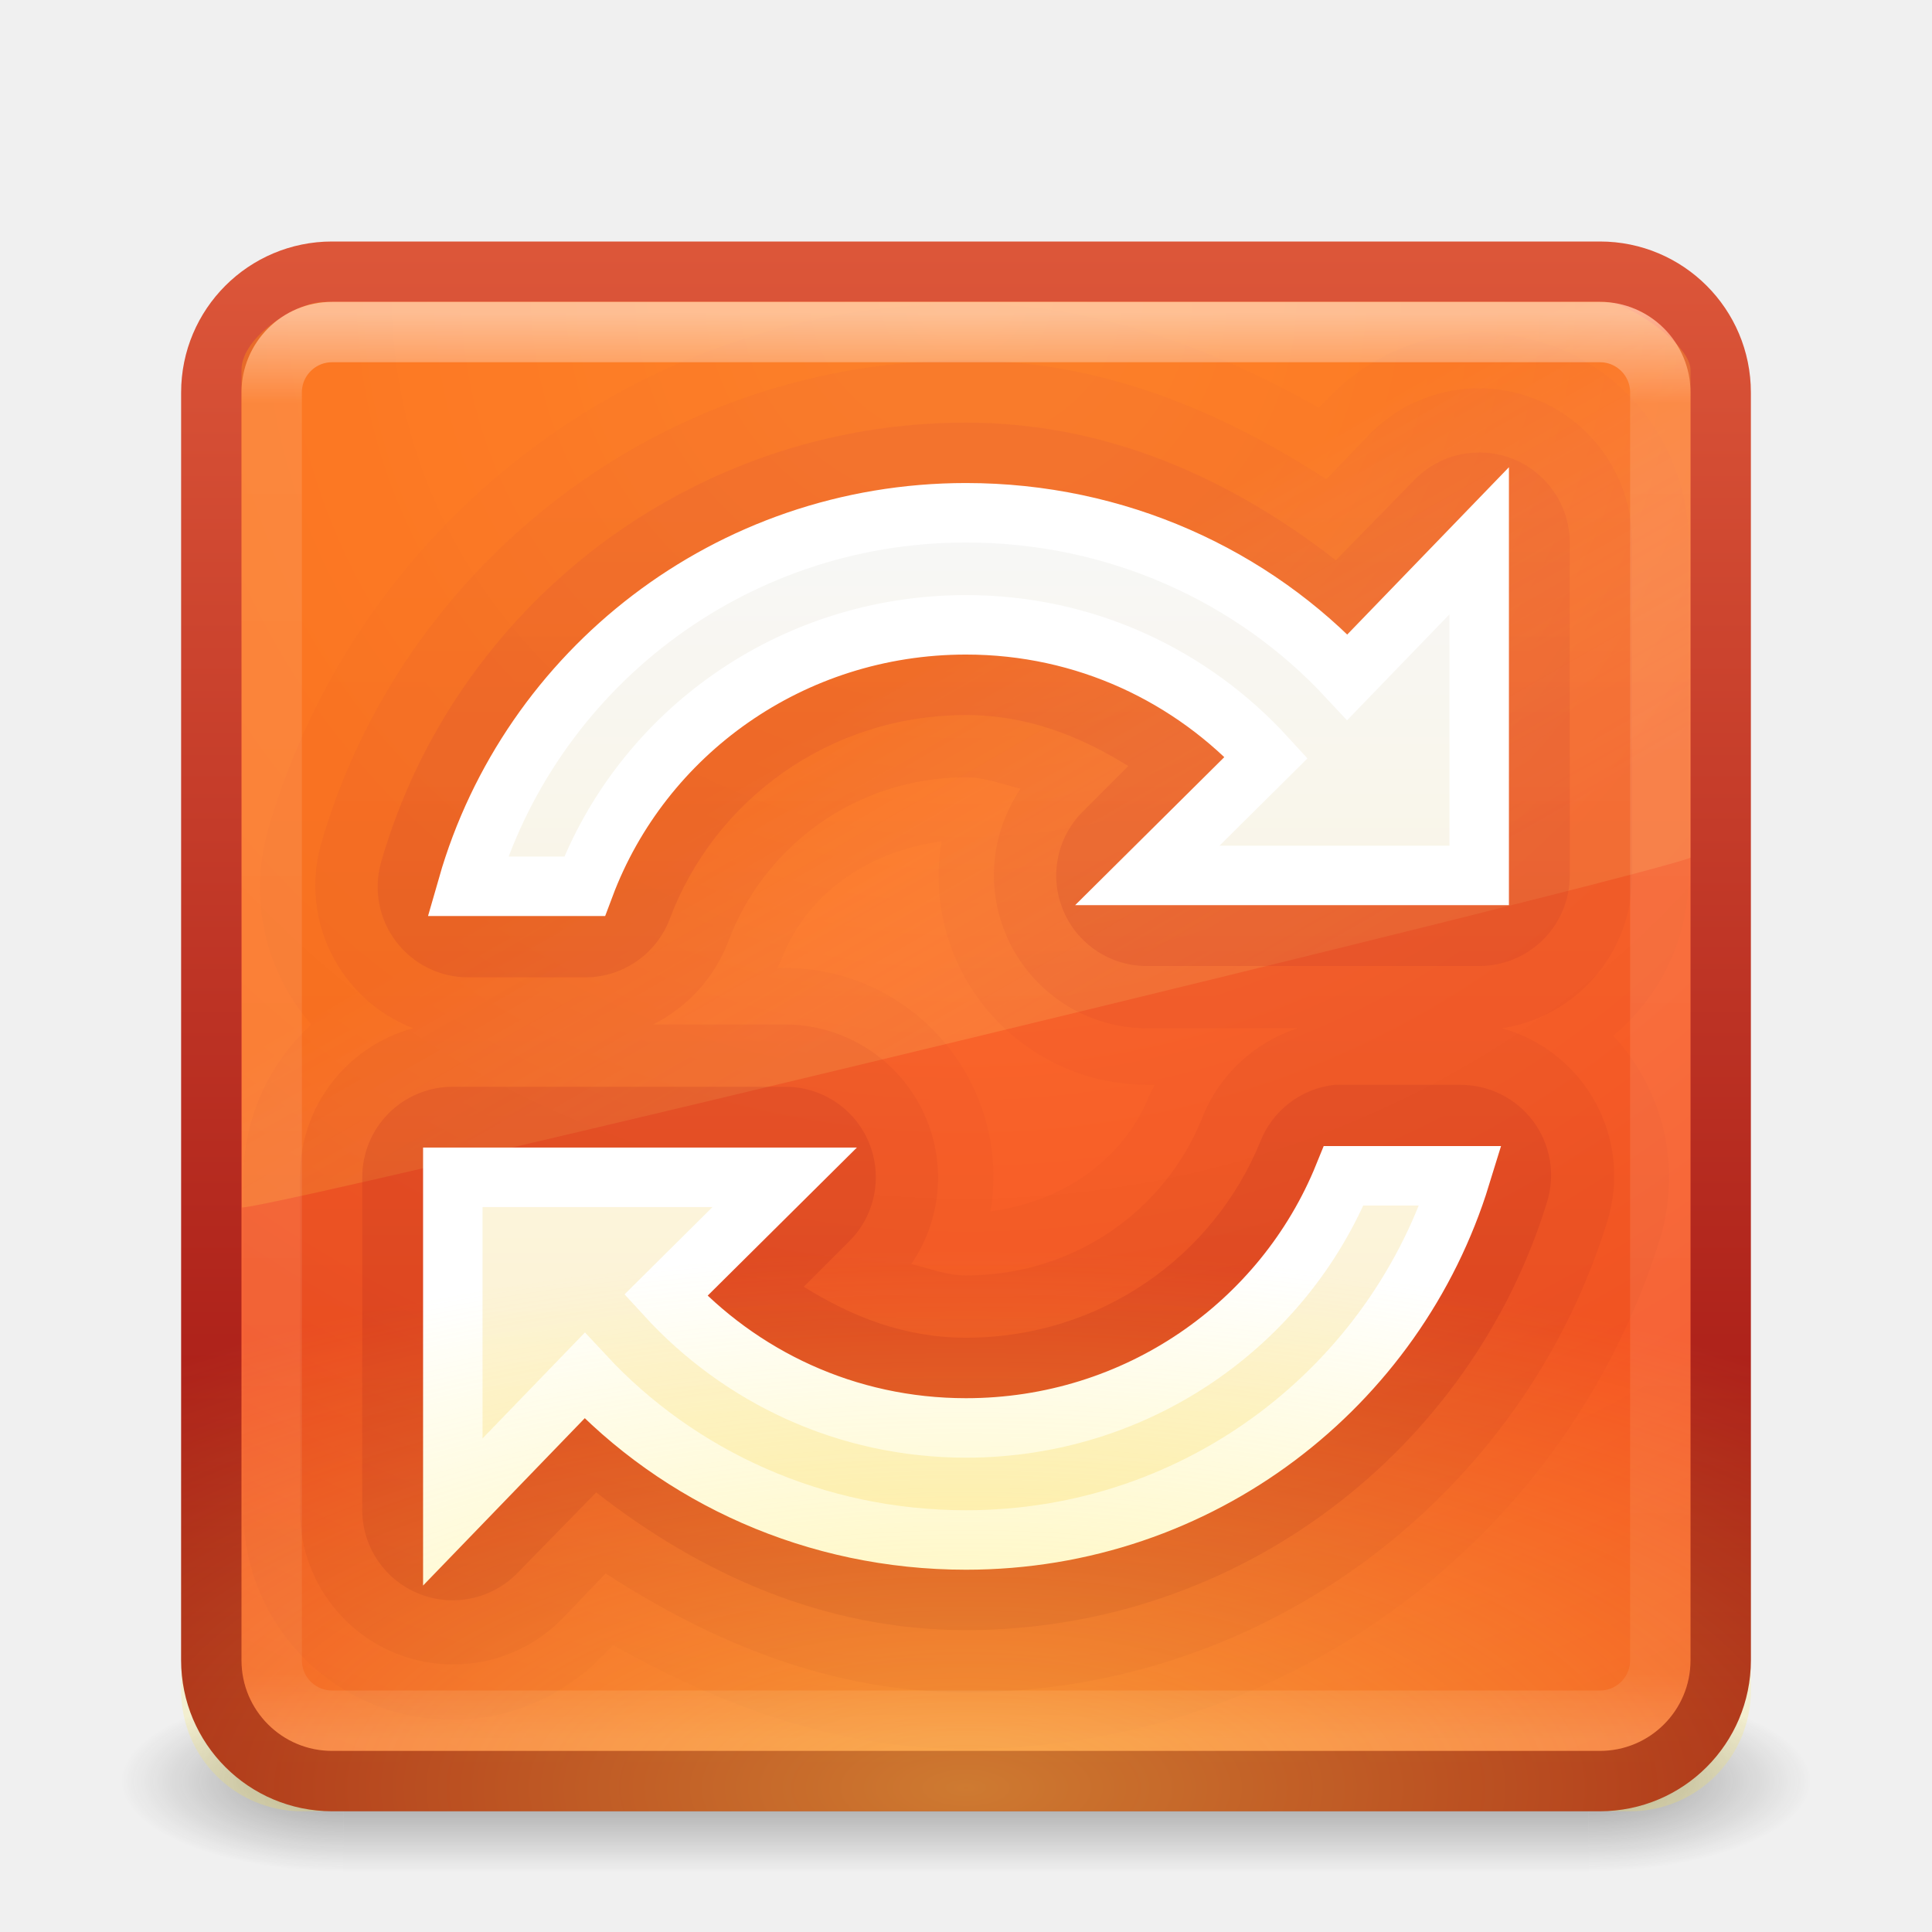
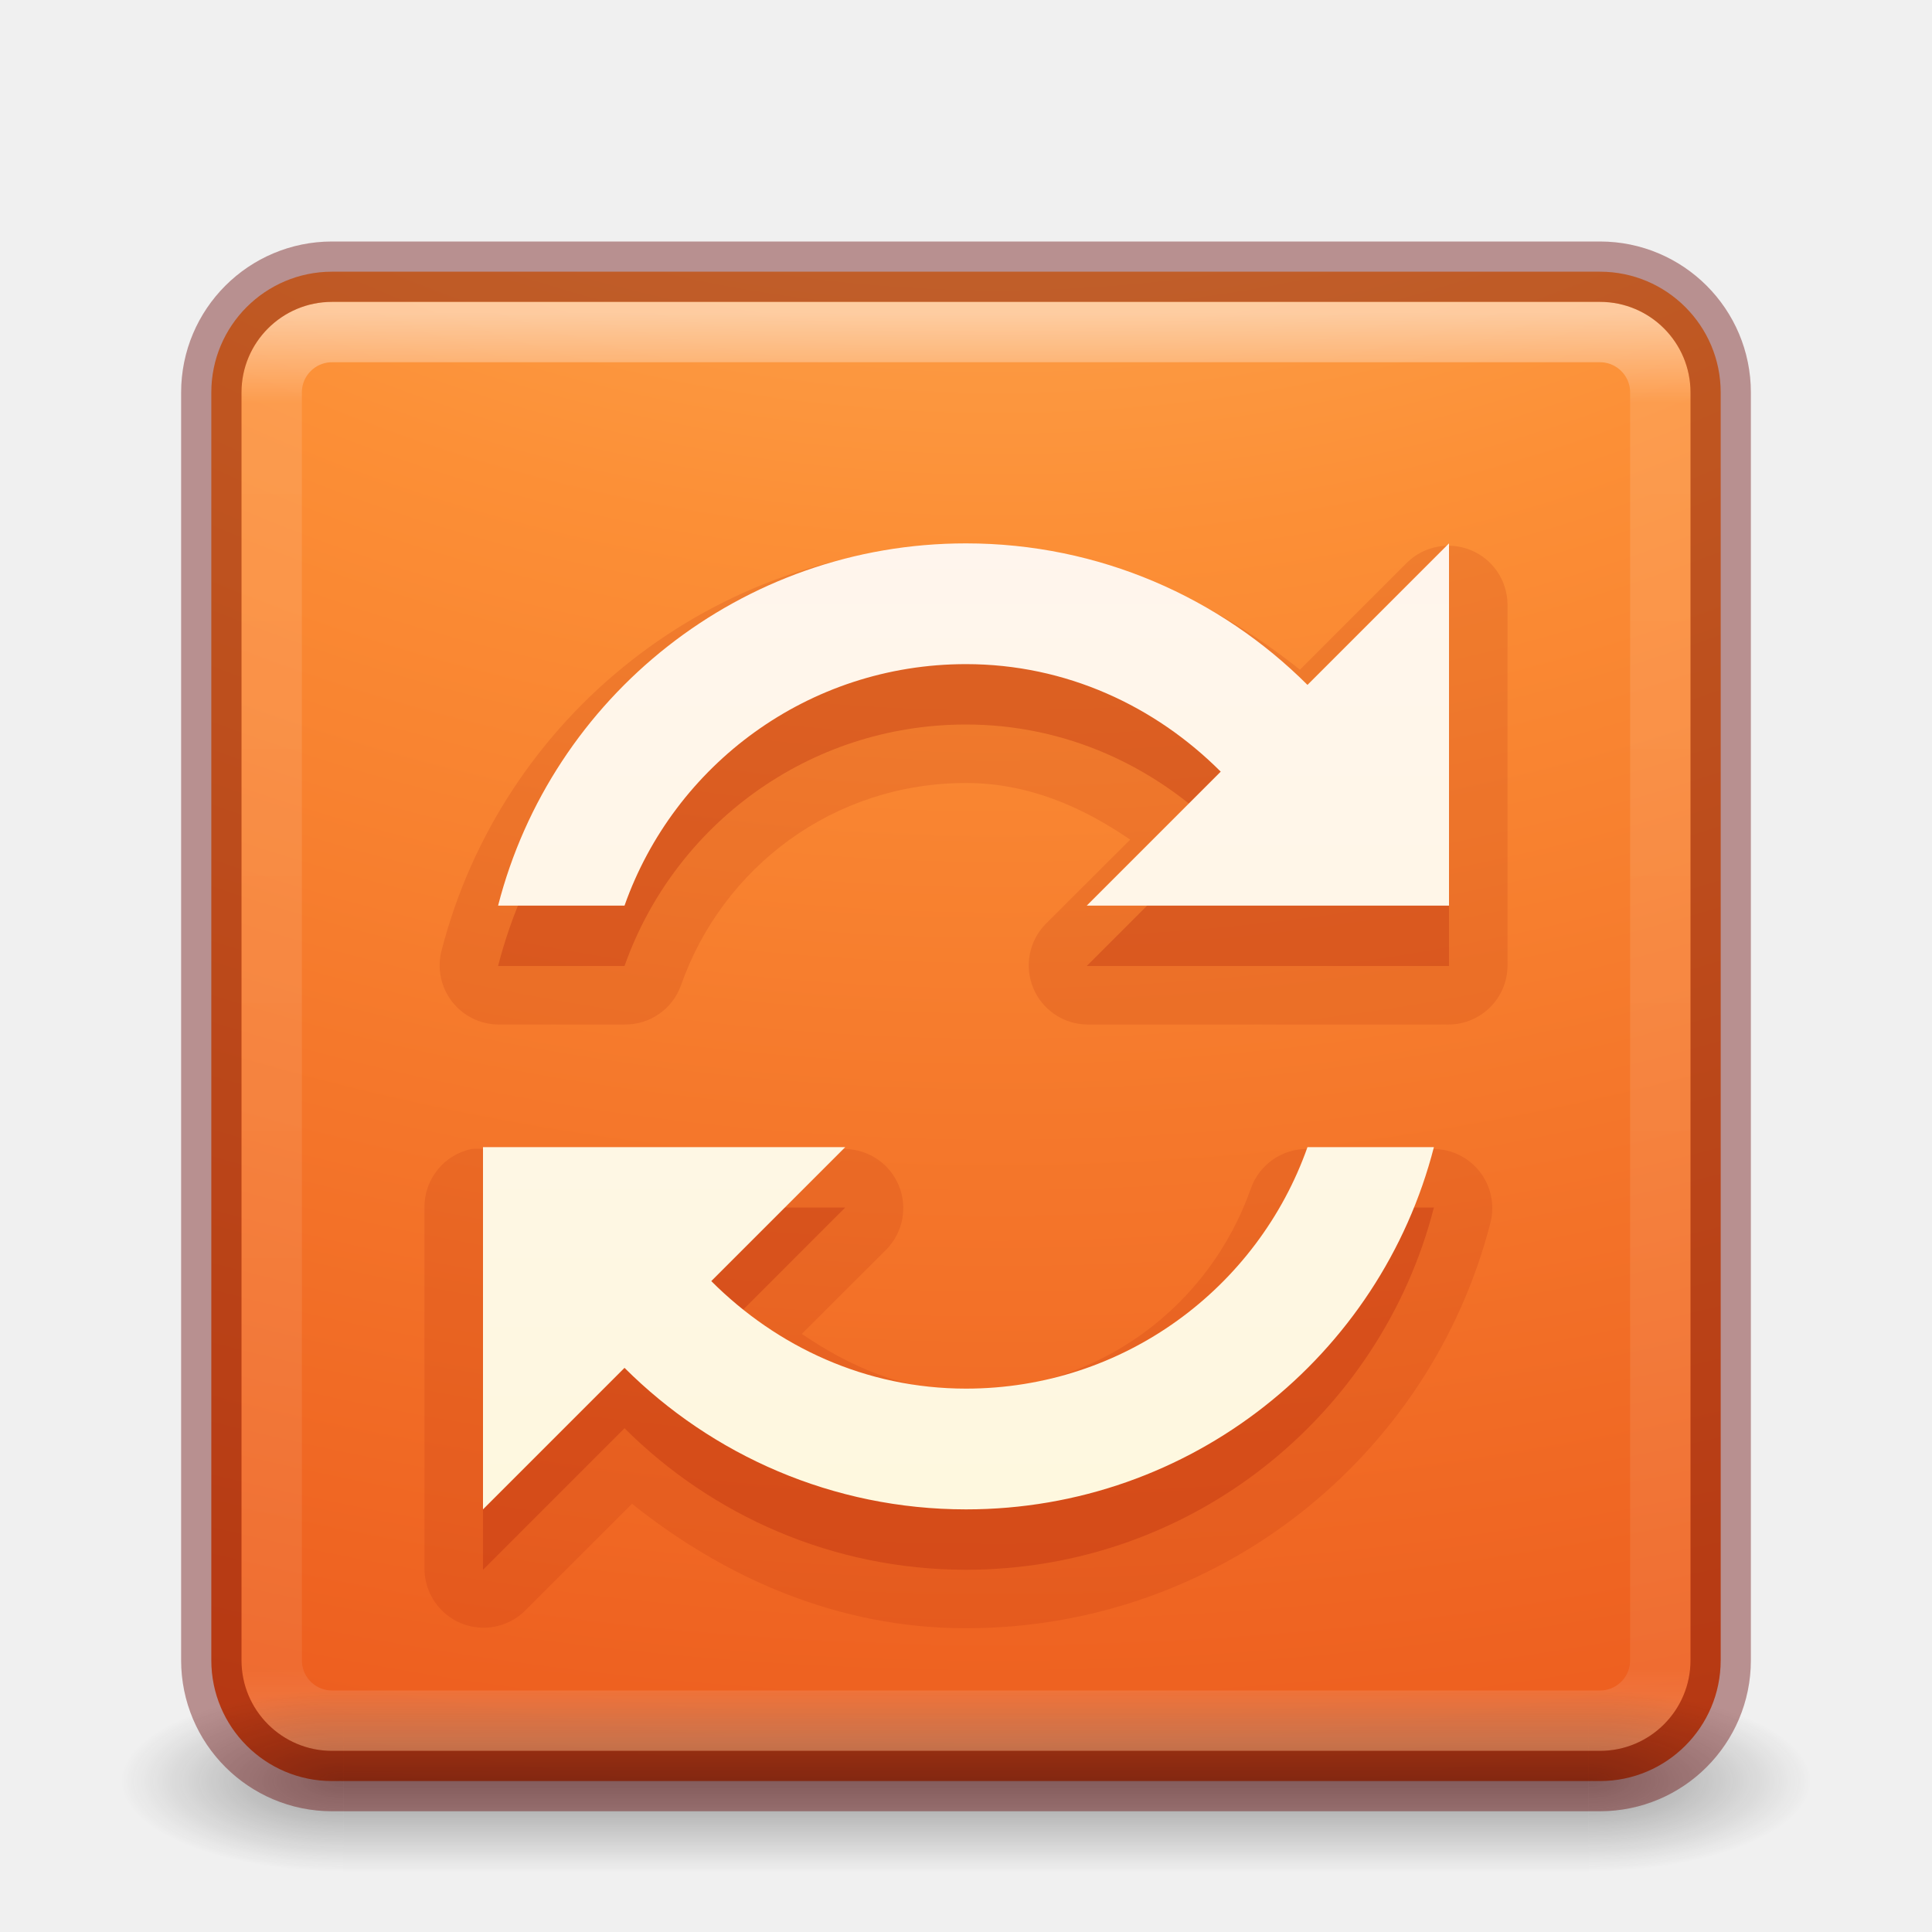
- <svg xmlns="http://www.w3.org/2000/svg" xmlns:xlink="http://www.w3.org/1999/xlink" version="1.1" width="32" height="32" id="svg4683">
-   <defs id="defs4685">
-     <radialGradient cx="7.496" cy="8.45" r="20" fx="7.496" fy="8.45" id="radialGradient3298" xlink:href="#linearGradient4067-0-2-0" gradientUnits="userSpaceOnUse" gradientTransform="matrix(3.9184486e-7,0.4445397,-1.070261,8.7841143e-7,25.04351,-32.94371)" />
-     <linearGradient id="linearGradient4067-0-2-0">
-       <stop id="stop4069-2-9-1" style="stop-color:#ffe452;stop-opacity:1" offset="0" />
-       <stop id="stop4071-8-9-6" style="stop-color:#ffeb41;stop-opacity:0" offset="1" />
+ <svg xmlns="http://www.w3.org/2000/svg" xmlns:xlink="http://www.w3.org/1999/xlink" version="1.1" width="32" height="32" id="svg4047">
+   <defs id="defs4049">
+     <linearGradient x1="167.983" y1="8.508" x2="167.983" y2="54.78" id="linearGradient3153" xlink:href="#linearGradient5803-2-1" gradientUnits="userSpaceOnUse" gradientTransform="matrix(0.444007,0,0,0.444007,-57.04789,2.791777)" />
+     <linearGradient id="linearGradient5803-2-1">
+       <stop id="stop5805-1-6" style="stop-color:#fff5ef;stop-opacity:1" offset="0" />
+       <stop id="stop5807-6-6" style="stop-color:#fef8dd;stop-opacity:1" offset="1" />
    </linearGradient>
-     <linearGradient x1="24" y1="5" x2="24" y2="43" id="linearGradient3141" xlink:href="#linearGradient3924-6" gradientUnits="userSpaceOnUse" gradientTransform="matrix(0.6216216,0,0,0.6216216,1.081084,2.081087)" />
-     <linearGradient id="linearGradient3924-6">
-       <stop id="stop3926-7" style="stop-color:#ffffff;stop-opacity:1" offset="0" />
-       <stop id="stop3928-2" style="stop-color:#ffffff;stop-opacity:0.235" offset="0.063" />
-       <stop id="stop3930-6" style="stop-color:#ffffff;stop-opacity:0.157" offset="0.951" />
-       <stop id="stop3932-4" style="stop-color:#ffffff;stop-opacity:0.392" offset="1" />
+     <linearGradient x1="24" y1="5" x2="24" y2="43" id="linearGradient3046" xlink:href="#linearGradient3924-0" gradientUnits="userSpaceOnUse" gradientTransform="matrix(0.6216216,0,0,0.6216216,1.081079,2.08109)" />
+     <linearGradient id="linearGradient3924-0">
+       <stop id="stop3926-6" style="stop-color:#ffffff;stop-opacity:1" offset="0" />
+       <stop id="stop3928-3" style="stop-color:#ffffff;stop-opacity:0.235" offset="0.063" />
+       <stop id="stop3930-2" style="stop-color:#ffffff;stop-opacity:0.157" offset="0.951" />
+       <stop id="stop3932-62" style="stop-color:#ffffff;stop-opacity:0.392" offset="1" />
    </linearGradient>
-     <linearGradient x1="25.288" y1="10.841" x2="25.288" y2="38.985" id="linearGradient3750" xlink:href="#linearGradient3940-2-8-1" gradientUnits="userSpaceOnUse" gradientTransform="matrix(0.6091972,0,0,0.6248682,1.202756,1.670859)" />
-     <linearGradient id="linearGradient3940-2-8-1">
-       <stop id="stop3942-1-0-7" style="stop-color:#f7f7f7;stop-opacity:1" offset="0" />
-       <stop id="stop3944-7-3-2" style="stop-color:#fef2cc;stop-opacity:1" offset="1" />
+     <radialGradient cx="4.993" cy="43.5" r="2.5" fx="4.993" fy="43.5" id="radialGradient2976" xlink:href="#linearGradient3688-166-749-6" gradientUnits="userSpaceOnUse" gradientTransform="matrix(2.003784,0,0,1.4,27.98813,-17.4)" />
+     <linearGradient id="linearGradient3688-166-749-6">
+       <stop id="stop2883-8" style="stop-color:#181818;stop-opacity:1" offset="0" />
+       <stop id="stop2885-3" style="stop-color:#181818;stop-opacity:0" offset="1" />
    </linearGradient>
-     <linearGradient x1="25.288" y1="10.841" x2="25.288" y2="38.985" id="linearGradient4556" xlink:href="#linearGradient3895-9-0-3-7-3" gradientUnits="userSpaceOnUse" gradientTransform="matrix(0.6091972,0,0,0.6248682,1.202756,17.67086)" />
-     <linearGradient id="linearGradient3895-9-0-3-7-3">
-       <stop id="stop3897-0-5-7-8-3" style="stop-color:#dc5639;stop-opacity:1" offset="0" />
-       <stop id="stop3899-8-7-06-9-2" style="stop-color:#9d0f0f;stop-opacity:1" offset="1" />
+     <radialGradient cx="4.993" cy="43.5" r="2.5" fx="4.993" fy="43.5" id="radialGradient2978" xlink:href="#linearGradient3688-464-309-7" gradientUnits="userSpaceOnUse" gradientTransform="matrix(2.003784,0,0,1.4,-20.01187,-104.4)" />
+     <linearGradient id="linearGradient3688-464-309-7">
+       <stop id="stop2889-0" style="stop-color:#181818;stop-opacity:1" offset="0" />
+       <stop id="stop2891-66" style="stop-color:#181818;stop-opacity:0" offset="1" />
    </linearGradient>
-     <linearGradient x1="25.288" y1="10.841" x2="25.288" y2="38.985" id="linearGradient4573" xlink:href="#linearGradient3895-9-0-3-7-3-3" gradientUnits="userSpaceOnUse" gradientTransform="matrix(0.6091972,0,0,0.6248682,1.202756,17.67086)" />
-     <linearGradient id="linearGradient3895-9-0-3-7-3-3">
-       <stop id="stop3897-0-5-7-8-3-8" style="stop-color:#dc5639;stop-opacity:1" offset="0" />
-       <stop id="stop3899-8-7-06-9-2-1" style="stop-color:#9d0f0f;stop-opacity:1" offset="1" />
-     </linearGradient>
-     <linearGradient x1="25.288" y1="10.841" x2="25.288" y2="38.985" id="linearGradient4573-0" xlink:href="#linearGradient3895-9-0-3-7-3-5" gradientUnits="userSpaceOnUse" gradientTransform="matrix(0.6091972,0,0,0.6248682,1.202756,17.67086)" />
-     <linearGradient id="linearGradient3895-9-0-3-7-3-5">
-       <stop id="stop3897-0-5-7-8-3-0" style="stop-color:#dc5639;stop-opacity:1" offset="0" />
-       <stop id="stop3899-8-7-06-9-2-6" style="stop-color:#9d0f0f;stop-opacity:1" offset="1" />
-     </linearGradient>
-     <linearGradient x1="16.626" y1="15.298" x2="20.055" y2="24.628" id="linearGradient3275-4" xlink:href="#linearGradient8265-821-176-38-919-66-249-7-7-4-2" gradientUnits="userSpaceOnUse" gradientTransform="matrix(0.5210401,0,0,0.813271,3.470655,0.354425)" />
-     <linearGradient id="linearGradient8265-821-176-38-919-66-249-7-7-4-2">
-       <stop id="stop2687-1-9-7-5" style="stop-color:#ff9116;stop-opacity:1" offset="0" />
-       <stop id="stop2689-5-4-9-1" style="stop-color:#ffdf80;stop-opacity:0.375" offset="1" />
-     </linearGradient>
-     <radialGradient cx="7.496" cy="8.45" r="20" fx="7.496" fy="8.45" id="radialGradient3180-4" xlink:href="#linearGradient4644-104-3-3-6-2-2-4" gradientUnits="userSpaceOnUse" gradientTransform="matrix(1.2454145e-8,1.498071,-1.58478,-2.7600176e-8,29.39109,-6.35564)" />
-     <linearGradient id="linearGradient4644-104-3-3-6-2-2-4">
-       <stop id="stop5237-6-5-1-7-26-6" style="stop-color:#ff7a35;stop-opacity:1" offset="0" />
-       <stop id="stop5239-4-6-4-8-9-9" style="stop-color:#f0431a;stop-opacity:1" offset="1" />
-     </linearGradient>
-     <linearGradient x1="13.991" y1="3.963" x2="13.991" y2="43.294" id="linearGradient3182-4" xlink:href="#linearGradient3895-9-0-3-8-6" gradientUnits="userSpaceOnUse" gradientTransform="matrix(0.6410256,0,0,0.6410256,0.615385,1.615385)" />
-     <linearGradient id="linearGradient3895-9-0-3-8-6">
-       <stop id="stop3897-0-5-7-2-3" style="stop-color:#dc5639;stop-opacity:1" offset="0" />
-       <stop id="stop3899-8-7-06-4-0" style="stop-color:#9d0f0f;stop-opacity:1" offset="1" />
-     </linearGradient>
-     <radialGradient cx="4.993" cy="43.5" r="2.5" fx="4.993" fy="43.5" id="radialGradient2976" xlink:href="#linearGradient3688-166-749-3" gradientUnits="userSpaceOnUse" gradientTransform="matrix(2.003784,0,0,1.4,27.98813,-17.4)" />
-     <linearGradient id="linearGradient3688-166-749-3">
-       <stop id="stop2883-0" style="stop-color:#181818;stop-opacity:1" offset="0" />
-       <stop id="stop2885-9" style="stop-color:#181818;stop-opacity:0" offset="1" />
-     </linearGradient>
-     <radialGradient cx="4.993" cy="43.5" r="2.5" fx="4.993" fy="43.5" id="radialGradient2978" xlink:href="#linearGradient3688-464-309-3" gradientUnits="userSpaceOnUse" gradientTransform="matrix(2.003784,0,0,1.4,-20.01187,-104.4)" />
-     <linearGradient id="linearGradient3688-464-309-3">
-       <stop id="stop2889-4" style="stop-color:#181818;stop-opacity:1" offset="0" />
-       <stop id="stop2891-3" style="stop-color:#181818;stop-opacity:0" offset="1" />
-     </linearGradient>
-     <linearGradient x1="25.058" y1="47.028" x2="25.058" y2="39.999" id="linearGradient2980" xlink:href="#linearGradient3702-501-757-1" gradientUnits="userSpaceOnUse" />
-     <linearGradient id="linearGradient3702-501-757-1">
-       <stop id="stop2895-8" style="stop-color:#181818;stop-opacity:0" offset="0" />
-       <stop id="stop2897-5" style="stop-color:#181818;stop-opacity:1" offset="0.5" />
+     <linearGradient x1="25.058" y1="47.028" x2="25.058" y2="39.999" id="linearGradient2980" xlink:href="#linearGradient3702-501-757-3" gradientUnits="userSpaceOnUse" />
+     <linearGradient id="linearGradient3702-501-757-3">
+       <stop id="stop2895-3" style="stop-color:#181818;stop-opacity:0" offset="0" />
+       <stop id="stop2897-28" style="stop-color:#181818;stop-opacity:1" offset="0.5" />
      <stop id="stop2899-8" style="stop-color:#181818;stop-opacity:0" offset="1" />
    </linearGradient>
+     <linearGradient id="linearGradient2867-449-88-871-390-598-476-591-434-148-57-177-8-3-3-6-4-8-8-8">
+       <stop id="stop3750-1-0-7-6-6-1-3-9" style="stop-color:#ffcd7d;stop-opacity:1" offset="0" />
+       <stop id="stop3752-3-7-4-0-32-8-923-0" style="stop-color:#fc8f36;stop-opacity:1" offset="0.262" />
+       <stop id="stop3754-1-8-5-2-7-6-7-1" style="stop-color:#e23a0e;stop-opacity:1" offset="0.705" />
+       <stop id="stop3756-1-6-2-6-6-1-96-6" style="stop-color:#ac441f;stop-opacity:1" offset="1" />
+     </linearGradient>
+     <radialGradient cx="6.73" cy="9.957" r="12.672" fx="6.2" fy="9.957" id="radialGradient4045" xlink:href="#linearGradient2867-449-88-871-390-598-476-591-434-148-57-177-8-3-3-6-4-8-8-8" gradientUnits="userSpaceOnUse" gradientTransform="matrix(0,6.088175,-7.474333,0,90.95548,-49.76985)" />
  </defs>
  <g id="layer1">
-     <g transform="matrix(0.6999997,0,0,0.3333336,-0.8000003,15.33333)" id="g2036" style="display:inline">
-       <g transform="matrix(1.052632,0,0,1.285713,-1.263158,-13.42854)" id="g3712-0" style="opacity:0.4">
-         <rect width="5" height="7" x="38" y="40" id="rect2801-4" style="fill:url(#radialGradient2976);fill-opacity:1;stroke:none" />
-         <rect width="5" height="7" x="-10" y="-47" transform="scale(-1,-1)" id="rect3696-7" style="fill:url(#radialGradient2978);fill-opacity:1;stroke:none" />
-         <rect width="28" height="7" x="10" y="40" id="rect3700-7" style="fill:url(#linearGradient2980);fill-opacity:1;stroke:none" />
+     <rect width="25" height="25" rx="2" ry="2" x="3.5" y="4.5" id="rect5505" style="color:#000000;fill:url(#radialGradient4045);fill-opacity:1;fill-rule:nonzero;stroke:none;stroke-width:1;marker:none;visibility:visible;display:inline;overflow:visible;enable-background:accumulate" />
+     <g transform="matrix(0.6999997,0,0,0.3333336,-0.8000002,15.33333)" id="g2036-2" style="display:inline">
+       <g transform="matrix(1.052632,0,0,1.285713,-1.263158,-13.42854)" id="g3712-3" style="opacity:0.4">
+         <rect width="5" height="7" x="38" y="40" id="rect2801-0" style="fill:url(#radialGradient2976);fill-opacity:1;stroke:none" />
+         <rect width="5" height="7" x="-10" y="-47" transform="scale(-1,-1)" id="rect3696-2" style="fill:url(#radialGradient2978);fill-opacity:1;stroke:none" />
+         <rect width="28" height="7" x="10" y="40" id="rect3700-1" style="fill:url(#linearGradient2980);fill-opacity:1;stroke:none" />
      </g>
    </g>
-     <rect width="25" height="25" rx="2" ry="2" x="3.5" y="4.5" id="rect5505" style="color:#000000;fill:url(#radialGradient3180-4);fill-opacity:1;fill-rule:nonzero;stroke:url(#linearGradient3182-4);stroke-width:1;stroke-linecap:round;stroke-linejoin:round;stroke-miterlimit:4;stroke-opacity:1;stroke-dasharray:none;stroke-dashoffset:0;marker:none;visibility:visible;display:inline;overflow:visible;enable-background:accumulate" />
-     <path d="M 5.358,5 C 4.929,5 4,5.57 4,6.125 L 4.008,20 C 4.698,19.985 27.476,14.471 28,14.205 L 28,6.125 C 28,5.701 26.957,5 26.586,5 z" id="path3333-8" style="opacity:0.4;color:#000000;fill:url(#linearGradient3275-4);fill-opacity:1;fill-rule:evenodd;stroke:none;marker:none;visibility:visible;display:inline;overflow:visible;enable-background:accumulate" />
-     <path d="m 16,21.031 c -5.469,0 -10.122,3.692 -11.562,8.719 A 3.458,3.458 0 0 0 5.156,32.969 3.458,3.458 0 0 0 4.031,35.5 l 0,5.531 a 3.458,3.458 0 0 0 5.938,2.406 l 0.188,-0.188 c 1.769,0.995 3.696,1.719 5.844,1.719 5.389,0 9.992,-3.563 11.5,-8.469 a 3.458,3.458 0 0 0 -0.781,-3.344 3.458,3.458 0 0 0 1.25,-2.656 l 0,-5.531 A 3.458,3.458 0 0 0 22.031,22.562 L 21.844,22.75 C 20.074,21.755 18.148,21.031 16,21.031 z M 15.594,29.938 A 3.458,3.458 0 0 0 19,33.969 l 0.125,0 a 3.458,3.458 0 0 0 -0.094,0.188 c -0.423,1.042 -1.412,1.746 -2.625,1.906 A 3.458,3.458 0 0 0 13,32.031 l -0.125,0 a 3.458,3.458 0 0 0 0.062,-0.125 c 0.404,-1.077 1.413,-1.804 2.656,-1.969 z" transform="translate(0,-16)" id="path4554-9" style="opacity:0.05;color:#000000;fill:url(#linearGradient4573-0);fill-opacity:1;fill-rule:nonzero;stroke:none;stroke-width:0.985;marker:none;visibility:visible;display:inline;overflow:visible;enable-background:accumulate" />
-     <path d="M 16,21.969 C 10.94,21.969 6.641,25.362 5.312,30 A 2.536,2.536 0 0 0 6.844,33.031 2.536,2.536 0 0 0 4.969,35.5 l 0,5.531 A 2.536,2.536 0 0 0 9.312,42.812 l 0.719,-0.75 c 1.761,1.14 3.735,1.969 5.969,1.969 4.986,0 9.233,-3.285 10.625,-7.812 A 2.536,2.536 0 0 0 24.875,33.031 2.536,2.536 0 0 0 27.031,30.5 l 0,-5.531 A 2.536,2.536 0 0 0 22.688,23.188 l -0.719,0.75 C 20.208,22.798 18.233,21.969 16,21.969 z m 0,6.906 c 0.333,0 0.604,0.12 0.906,0.188 A 2.536,2.536 0 0 0 19,33.031 l 2.5,0 a 2.536,2.536 0 0 0 -1.594,1.5 C 19.294,36.042 17.802,37.125 16,37.125 c -0.333,0 -0.604,-0.12 -0.906,-0.188 A 2.536,2.536 0 0 0 13,32.969 l -2.188,0 a 2.536,2.536 0 0 0 1.25,-1.375 C 12.648,30.033 14.159,28.875 16,28.875 z" transform="translate(0,-16)" id="path4554-3" style="opacity:0.1;color:#000000;fill:url(#linearGradient4573);fill-opacity:1;fill-rule:nonzero;stroke:none;stroke-width:0.985;marker:none;visibility:visible;display:inline;overflow:visible;enable-background:accumulate" />
-     <path d="m 16,23 c -4.598,0 -8.484,3.082 -9.688,7.281 A 1.498,1.498 0 0 0 7.75,32.188 l 1.938,0 a 1.498,1.498 0 0 0 1.406,-0.969 c 0.736,-1.96 2.633,-3.375 4.906,-3.375 1.024,0 1.896,0.353 2.688,0.844 l -0.75,0.75 A 1.498,1.498 0 0 0 19,32 l 5.5,0 A 1.498,1.498 0 0 0 26,30.5 l 0,-5.531 A 1.498,1.498 0 0 0 23.438,23.938 L 22.125,25.281 C 20.401,23.935 18.348,23 16,23 z m 6.094,10.969 a 1.498,1.498 0 0 0 -1.219,0.938 c -0.769,1.897 -2.649,3.25 -4.875,3.25 -1.024,0 -1.896,-0.353 -2.688,-0.844 l 0.75,-0.75 A 1.498,1.498 0 0 0 13,34 L 7.5,34 A 1.498,1.498 0 0 0 6,35.5 l 0,5.531 A 1.498,1.498 0 0 0 8.562,42.062 L 9.875,40.719 C 11.599,42.065 13.652,43 16,43 c 4.531,0 8.364,-2.992 9.625,-7.094 a 1.498,1.498 0 0 0 -1.438,-1.938 l -1.938,0 a 1.498,1.498 0 0 0 -0.156,0 z" transform="translate(0,-16)" id="path4554" style="opacity:0.2;color:#000000;fill:url(#linearGradient4556);fill-opacity:1;fill-rule:nonzero;stroke:none;stroke-width:0.985;marker:none;visibility:visible;display:inline;overflow:visible;enable-background:accumulate" />
-     <path d="m 16,8.493 c -3.933,0 -7.235,2.621 -8.257,6.187 l 1.939,0 C 10.634,12.143 13.104,10.349 16,10.349 c 1.982,0 3.741,0.849 4.973,2.196 L 19.003,14.5 24.5,14.5 l 0,-5.543 -2.182,2.258 C 20.753,9.532 18.496,8.493 16,8.493 z M 7.5,19.5 l 0,5.543 2.182,-2.258 C 11.247,24.468 13.504,25.507 16,25.507 c 3.875,0 7.123,-2.546 8.195,-6.032 l -1.939,0 C 21.261,21.927 18.836,23.651 16,23.651 c -1.982,0 -3.741,-0.849 -4.973,-2.196 L 12.997,19.5 z" id="path4179-8-7" style="color:#000000;fill:url(#linearGradient3750);fill-opacity:1;fill-rule:nonzero;stroke:#ffffff;stroke-width:0.985;stroke-linecap:butt;stroke-linejoin:miter;stroke-miterlimit:4;stroke-opacity:1;stroke-dasharray:none;stroke-dashoffset:0;marker:none;visibility:visible;display:inline;overflow:visible;enable-background:accumulate" />
-     <rect width="23" height="23" rx="1" ry="1" x="4.5" y="5.5" id="rect6741-7" style="opacity:0.5;fill:none;stroke:url(#linearGradient3141);stroke-width:1;stroke-linecap:round;stroke-linejoin:round;stroke-miterlimit:4;stroke-opacity:1;stroke-dasharray:none;stroke-dashoffset:0" />
-     <rect width="26" height="26" rx="2" ry="2" x="3" y="-30" transform="scale(1,-1)" id="rect5505-2-6-47-6" style="opacity:0.5;color:#000000;fill:url(#radialGradient3298);fill-opacity:1;fill-rule:nonzero;stroke:none;stroke-width:1;marker:none;visibility:visible;display:inline;overflow:visible;enable-background:accumulate" />
+     <rect width="23" height="23" rx="1" ry="1" x="4.5" y="5.5" id="rect6741-7-4" style="opacity:0.5;fill:none;stroke:url(#linearGradient3046);stroke-width:1;stroke-linecap:round;stroke-linejoin:round;stroke-miterlimit:4;stroke-opacity:1;stroke-dasharray:none;stroke-dashoffset:0" />
+     <rect width="25" height="25" rx="2" ry="2" x="3.5" y="4.5" id="rect5505-6" style="opacity:0.4;color:#000000;fill:none;stroke:#640000;stroke-width:1;stroke-linecap:round;stroke-linejoin:round;stroke-miterlimit:4;stroke-opacity:1;stroke-dasharray:none;stroke-dashoffset:0;marker:none;visibility:visible;display:inline;overflow:visible;enable-background:accumulate" />
+     <path d="m 16,9.031 c -4.175,0 -7.692,2.84 -8.688,6.719 A 0.979,0.979 0 0 0 8.25,16.969 l 2.094,0 a 0.979,0.979 0 0 0 0.938,-0.656 C 11.969,14.364 13.804,12.969 16,12.969 c 1.03,0 1.926,0.395 2.719,0.938 L 17.312,15.312 A 0.979,0.979 0 0 0 18,16.969 l 6,0 A 0.979,0.979 0 0 0 24.969,16 l 0,-6 A 0.979,0.979 0 0 0 23.312,9.312 l -1.781,1.781 C 19.994,9.864 18.118,9.031 16,9.031 z m -8.188,10 A 0.979,0.979 0 0 0 7.031,20 l 0,6 a 0.979,0.979 0 0 0 1.656,0.688 l 1.781,-1.781 c 1.537,1.229 3.414,2.062 5.531,2.062 4.175,0 7.692,-2.84 8.688,-6.719 A 0.979,0.979 0 0 0 23.75,19.031 l -2.094,0 a 0.979,0.979 0 0 0 -0.938,0.656 C 20.031,21.636 18.196,23.031 16,23.031 c -1.03,0 -1.926,-0.395 -2.719,-0.938 L 14.688,20.688 A 0.979,0.979 0 0 0 14,19.031 l -6,0 a 0.979,0.979 0 0 0 -0.188,0 z" id="path3225" style="opacity:0.15;color:#000000;fill:#ae2109;fill-opacity:1;fill-rule:nonzero;stroke:none;stroke-width:1;marker:none;visibility:visible;display:inline;overflow:visible;enable-background:accumulate" />
+     <path d="m 16,10 c -3.729,0 -6.864,2.547 -7.75,6 l 2.094,0 C 11.167,13.669 13.387,12 16,12 c 1.657,0 3.134,0.695 4.219,1.781 L 18,16 l 6,0 0,-6 -2.344,2.344 C 20.209,10.9 18.207,10 16,10 z m -8,10 0,6 2.344,-2.344 C 11.791,25.1 13.793,26 16,26 c 3.729,0 6.864,-2.547 7.75,-6 l -2.094,0 C 20.833,22.331 18.613,24 16,24 14.343,24 12.866,23.305 11.781,22.219 L 14,20 z" id="path3059-0-0" style="opacity:0.3;color:#000000;fill:#ae2109;fill-opacity:1;fill-rule:nonzero;stroke:none;stroke-width:1;marker:none;visibility:visible;display:inline;overflow:visible;enable-background:accumulate" />
+     <path d="m 16,9 c -3.729,0 -6.864,2.547 -7.75,6 l 2.094,0 C 11.167,12.669 13.387,11 16,11 c 1.657,0 3.134,0.695 4.219,1.781 L 18,15 l 6,0 0,-6 -2.344,2.344 C 20.209,9.9 18.207,9 16,9 z m -8,10 0,6 2.344,-2.344 C 11.791,24.1 13.793,25 16,25 c 3.729,0 6.864,-2.547 7.75,-6 l -2.094,0 C 20.833,21.331 18.613,23 16,23 14.343,23 12.866,22.305 11.781,21.219 L 14,19 z" id="path3059-0" style="color:#000000;fill:url(#linearGradient3153);fill-opacity:1;fill-rule:nonzero;stroke:none;stroke-width:1px;marker:none;visibility:visible;display:inline;overflow:visible;enable-background:accumulate" />
  </g>
</svg>
